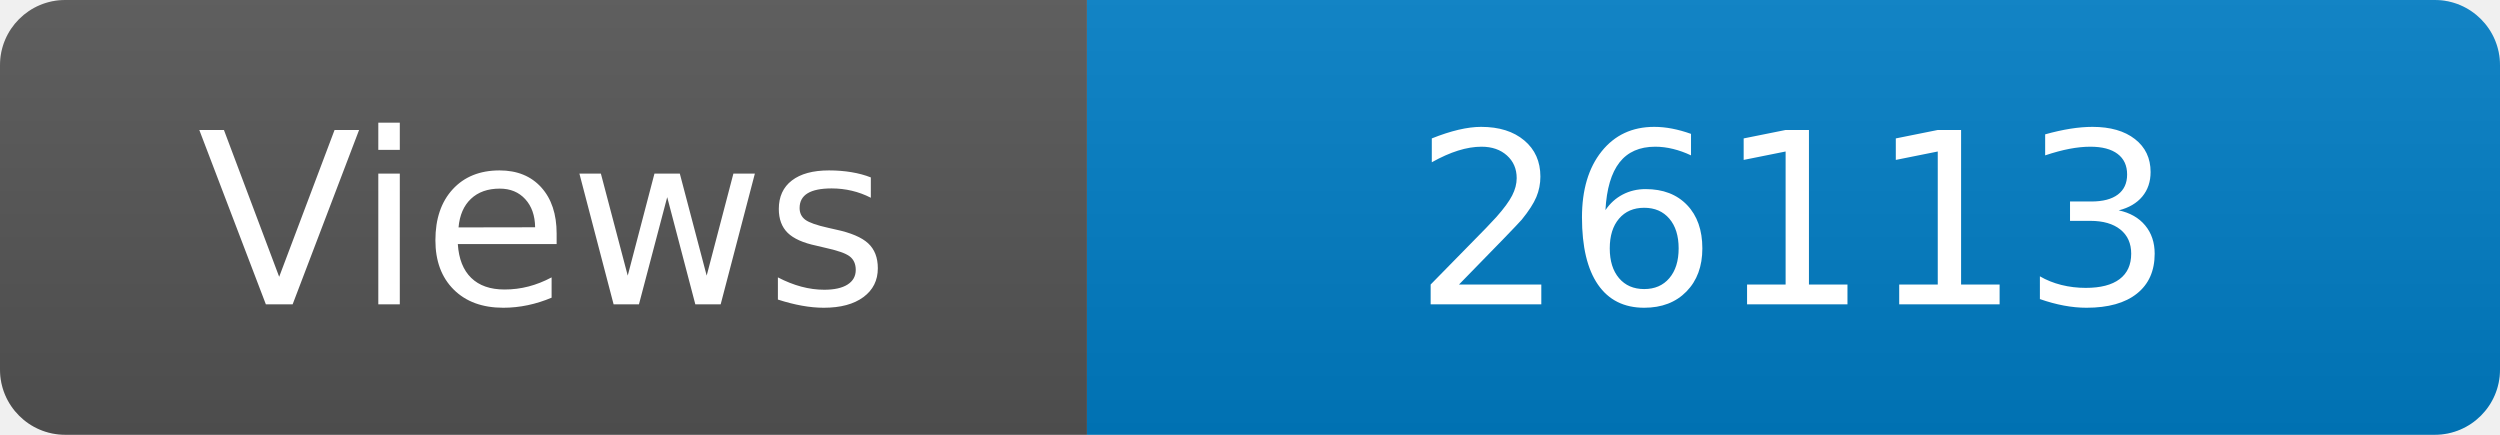
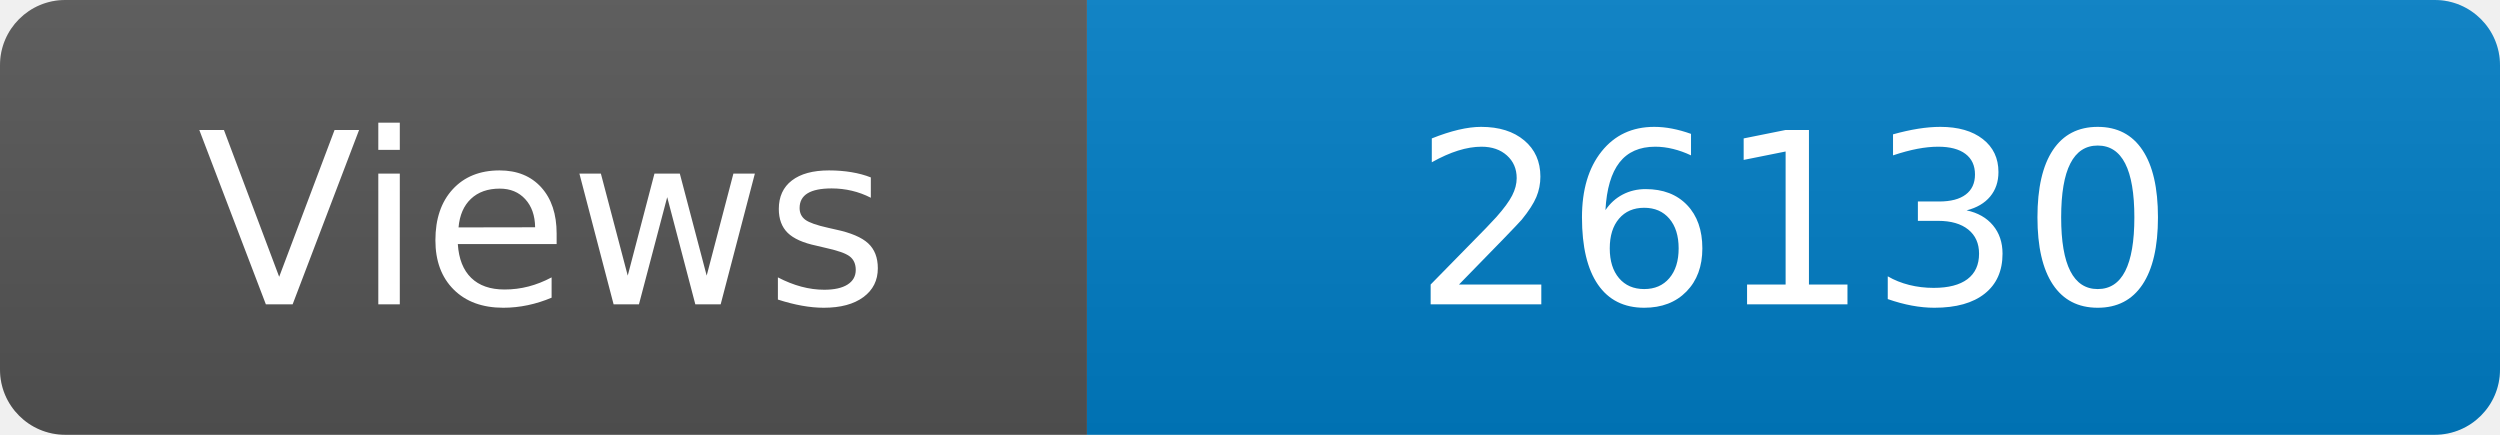
<svg xmlns="http://www.w3.org/2000/svg" width="115" height="20" role="img" aria-label="Maintained?: yes">
  <linearGradient id="s" x2="0" y2="100%">
    <stop offset="0" stop-color="#bbb" stop-opacity=".1" />
    <stop offset="1" stop-opacity=".1" />
  </linearGradient>
  <clipPath id="r">
    <rect width="115" height="20" rx="3" fill="#fff" />
  </clipPath>
  <g clip-path="url(#r)">
    <rect width="50" height="20" fill="#555" />
    <rect x="50" width="160" height="20" fill="#007ec6" />
    <rect width="115" height="20" fill="url(#s)" />
  </g>
  <g fill="#fff" text-anchor="middle" font-family="Verdana,Geneva,DejaVu Sans,sans-serif" font-size="110">
    <text x="250" y="140" transform="scale(.1)" fill="#fff">Views</text>
-     <text x="825" y="140" transform="scale(.1)" fill="#fff">26113</text>
+     <text x="825" y="140" transform="scale(.1)" fill="#fff">26130</text>
  </g>
</svg>
